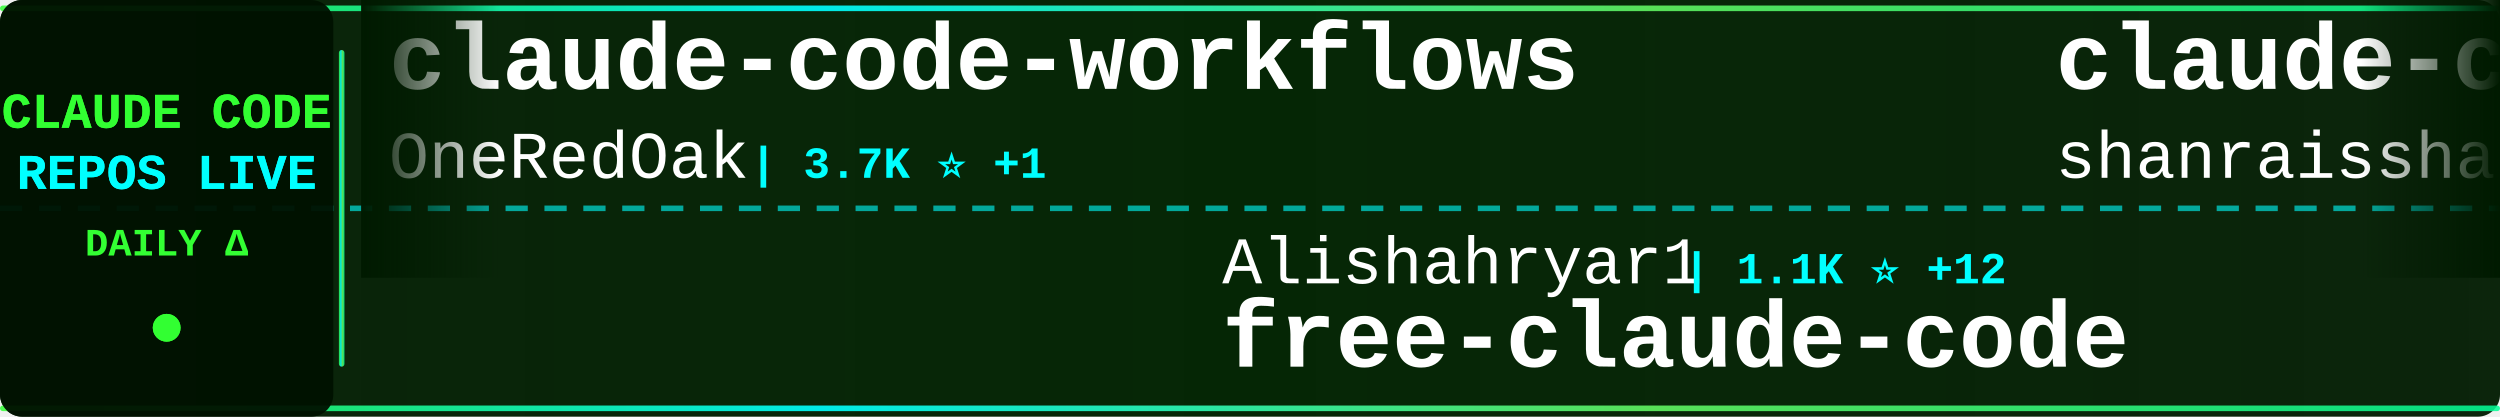
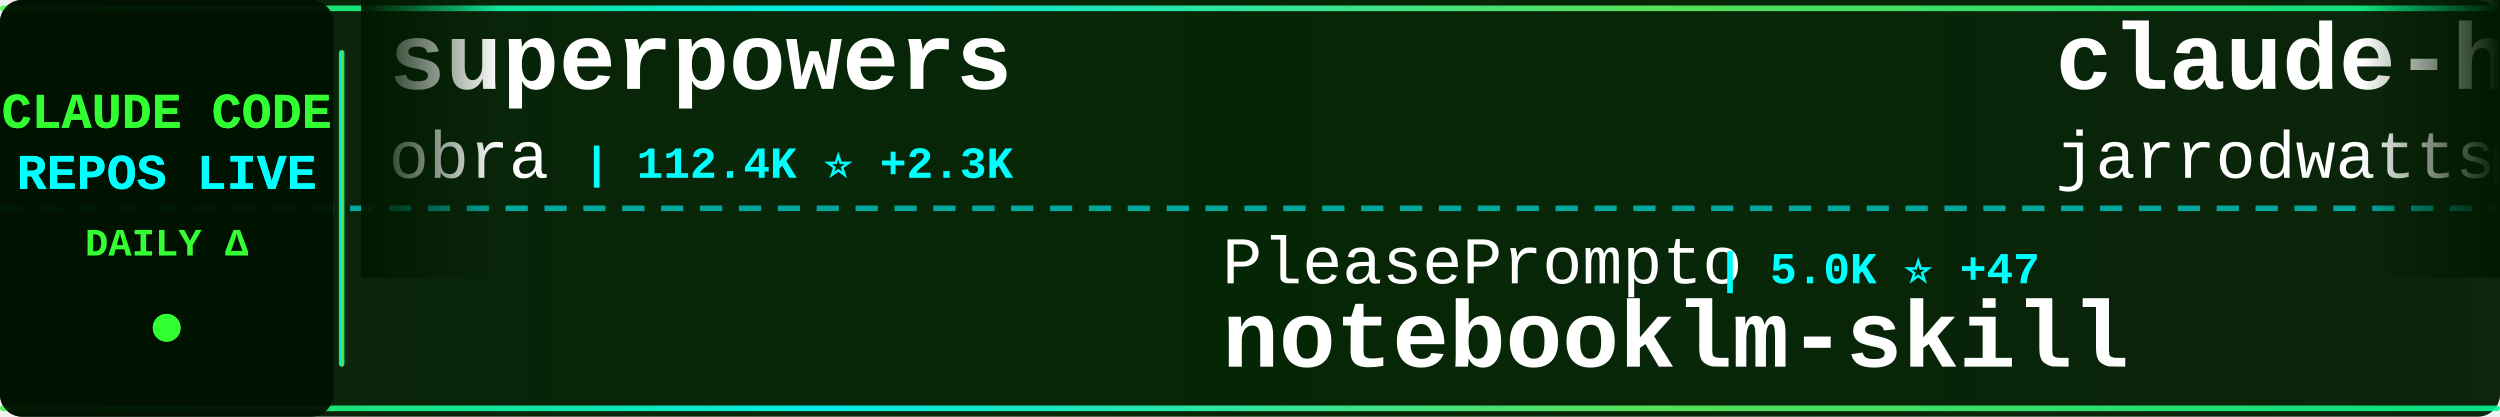
<svg xmlns="http://www.w3.org/2000/svg" width="900" height="150">
  <defs>
    <linearGradient id="tickerBg" x1="0%" y1="0%" x2="100%" y2="0%">
      <stop offset="0%" style="stop-color:#001a00;stop-opacity:0.95" />
      <stop offset="50%" style="stop-color:#002200;stop-opacity:0.98" />
      <stop offset="100%" style="stop-color:#001a00;stop-opacity:0.95" />
    </linearGradient>
    <linearGradient id="borderGrad" x1="0%" y1="0%" x2="100%" y2="0%">
      <stop offset="0%" style="stop-color:#33ff33;stop-opacity:0.85">
        <animate attributeName="stop-opacity" values="0.85;1;0.85" dur="2s" repeatCount="indefinite" />
      </stop>
      <stop offset="33%" style="stop-color:#00ffff;stop-opacity:0.9">
        <animate attributeName="stop-opacity" values="0.9;1;0.9" dur="2.2s" repeatCount="indefinite" />
      </stop>
      <stop offset="66%" style="stop-color:#66ff66;stop-opacity:0.85">
        <animate attributeName="stop-opacity" values="0.85;1;0.85" dur="1.8s" repeatCount="indefinite" />
      </stop>
      <stop offset="100%" style="stop-color:#00ff99;stop-opacity:0.85">
        <animate attributeName="stop-opacity" values="0.85;1;0.85" dur="2s" repeatCount="indefinite" />
      </stop>
    </linearGradient>
    <filter id="textGlow">
      <feGaussianBlur stdDeviation="0.1" result="coloredBlur" />
      <feMerge>
        <feMergeNode in="coloredBlur" />
        <feMergeNode in="SourceGraphic" />
      </feMerge>
    </filter>
    <filter id="metricGlow">
      <feGaussianBlur stdDeviation="0.2" result="coloredBlur" />
      <feMerge>
        <feMergeNode in="coloredBlur" />
        <feMergeNode in="SourceGraphic" />
      </feMerge>
    </filter>
    <linearGradient id="leftFade" x1="0%" y1="0%" x2="100%" y2="0%">
      <stop offset="0%" style="stop-color:#001a00;stop-opacity:1" />
      <stop offset="100%" style="stop-color:#001a00;stop-opacity:0" />
    </linearGradient>
    <linearGradient id="rightFade" x1="0%" y1="0%" x2="100%" y2="0%">
      <stop offset="0%" style="stop-color:#001a00;stop-opacity:0" />
      <stop offset="100%" style="stop-color:#001a00;stop-opacity:1" />
    </linearGradient>
  </defs>
  <rect width="900" height="150" fill="url(#tickerBg)" rx="8" />
  <rect x="0" y="2" width="900" height="2" fill="url(#borderGrad)" rx="1" />
  <rect x="0" y="146" width="900" height="2" fill="url(#borderGrad)" rx="1" />
  <line x1="0" y1="75" x2="900" y2="75" stroke="#00ffff" stroke-width="2" stroke-dasharray="8 6" opacity="0.6" />
  <rect x="0" y="0" width="120" height="150" fill="#001100" opacity="0.95" rx="8" />
  <text x="60" y="46" font-family="'Courier New', monospace" font-size="18" font-weight="bold" fill="#33ff33" text-anchor="middle" filter="url(#textGlow)">
    CLAUDE CODE
  </text>
  <text x="60" y="68" font-family="'Courier New', monospace" font-size="18" font-weight="bold" fill="#00ffff" text-anchor="middle" filter="url(#textGlow)">
    REPOS LIVE
  </text>
  <text x="60" y="92" font-family="'Courier New', monospace" font-size="14" font-weight="bold" fill="#33ff33" text-anchor="middle">
    DAILY Δ
  </text>
  <circle cx="60" cy="118" r="5" fill="#33ff33" filter="url(#metricGlow)">
    <animate attributeName="r" values="4;6;4" dur="1.5s" repeatCount="indefinite" />
    <animate attributeName="opacity" values="0.6;1;0.6" dur="1.5s" repeatCount="indefinite" />
  </circle>
  <rect x="122" y="18" width="2" height="114" fill="url(#borderGrad)" rx="1" />
  <clipPath id="tickerClip">
    <rect x="130" y="0" width="770" height="150" />
  </clipPath>
  <g clip-path="url(#tickerClip)">
    <g id="tickerItems">
      <animateTransform attributeName="transform" attributeType="XML" type="translate" from="0 0" to="-3000 0" dur="54s" repeatCount="indefinite" />
      <g transform="translate(0, 0)">
-         <text x="140" y="32" font-family="'Courier New', monospace" font-size="34" font-weight="bold" fill="#ffffff">claude-code-workflows</text>
-         <text x="140" y="64" font-family="'Courier New', monospace" font-size="24" font-weight="normal" fill="#ffffff" opacity="1.0">OneRedOak</text>
-         <text x="270" y="64" font-family="'Courier New', monospace" font-size="16" font-weight="bold" fill="#00ffff"> | 3.7K ⭐ +1</text>
+         <text x="140" y="32" font-family="'Courier New', monospace" font-size="34" font-weight="bold" fill="#ffffff">superpowers</text>
+         <text x="140" y="64" font-family="'Courier New', monospace" font-size="24" font-weight="normal" fill="#ffffff" opacity="1.0">obra</text>
+         <text x="210" y="64" font-family="'Courier New', monospace" font-size="16" font-weight="bold" fill="#00ffff"> | 112.4K ⭐ +2.3K</text>
      </g>
      <g transform="translate(300, 0)">
-         <text x="140" y="102" font-family="'Courier New', monospace" font-size="24" font-weight="normal" fill="#ffffff" opacity="1.0">Alishahryar1</text>
-         <text x="306" y="102" font-family="'Courier New', monospace" font-size="16" font-weight="bold" fill="#00ffff"> | 1.1K ⭐ +12</text>
-         <text x="140" y="132" font-family="'Courier New', monospace" font-size="34" font-weight="bold" fill="#ffffff">free-claude-code</text>
+         <text x="140" y="102" font-family="'Courier New', monospace" font-size="24" font-weight="normal" fill="#ffffff" opacity="1.0">PleasePrompto</text>
+         <text x="318" y="102" font-family="'Courier New', monospace" font-size="16" font-weight="bold" fill="#00ffff"> | 5.0K ⭐ +47</text>
+         <text x="140" y="132" font-family="'Courier New', monospace" font-size="34" font-weight="bold" fill="#ffffff">notebooklm-skill</text>
      </g>
      <g transform="translate(600, 0)">
-         <text x="140" y="32" font-family="'Courier New', monospace" font-size="34" font-weight="bold" fill="#ffffff">claude-code-best-practic...</text>
-         <text x="140" y="64" font-family="'Courier New', monospace" font-size="24" font-weight="normal" fill="#ffffff" opacity="1.0">shanraisshan</text>
-         <text x="306" y="64" font-family="'Courier New', monospace" font-size="16" font-weight="bold" fill="#00ffff"> | 21.9K ⭐ +457</text>
+         <text x="140" y="32" font-family="'Courier New', monospace" font-size="34" font-weight="bold" fill="#ffffff">claude-hud</text>
+         <text x="140" y="64" font-family="'Courier New', monospace" font-size="24" font-weight="normal" fill="#ffffff" opacity="1.0">jarrodwatts</text>
+         <text x="294" y="64" font-family="'Courier New', monospace" font-size="16" font-weight="bold" fill="#00ffff"> | 13.1K ⭐ +577</text>
      </g>
      <g transform="translate(900, 0)">
-         <text x="140" y="102" font-family="'Courier New', monospace" font-size="24" font-weight="normal" fill="#ffffff" opacity="1.0">Njengah</text>
-         <text x="246" y="102" font-family="'Courier New', monospace" font-size="16" font-weight="bold" fill="#00ffff"> | 1.5K ⭐ +10</text>
-         <text x="140" y="132" font-family="'Courier New', monospace" font-size="34" font-weight="bold" fill="#ffffff">claude-code-cheat-sheet</text>
+         <text x="140" y="102" font-family="'Courier New', monospace" font-size="24" font-weight="normal" fill="#ffffff" opacity="1.0">Cranot</text>
+         <text x="234" y="102" font-family="'Courier New', monospace" font-size="16" font-weight="bold" fill="#00ffff"> | 2.5K ⭐ +4</text>
+         <text x="140" y="132" font-family="'Courier New', monospace" font-size="34" font-weight="bold" fill="#ffffff">claude-code-guide</text>
      </g>
      <g transform="translate(1200, 0)">
-         <text x="140" y="32" font-family="'Courier New', monospace" font-size="34" font-weight="bold" fill="#ffffff">Claude-Code</text>
-         <text x="140" y="64" font-family="'Courier New', monospace" font-size="24" font-weight="normal" fill="#ffffff" opacity="1.0">lyconear</text>
-         <text x="258" y="64" font-family="'Courier New', monospace" font-size="16" font-weight="bold" fill="#00ffff"> | 4 ⭐</text>
+         <text x="140" y="32" font-family="'Courier New', monospace" font-size="34" font-weight="bold" fill="#ffffff">Claude-Code-Usage-Monito...</text>
+         <text x="140" y="64" font-family="'Courier New', monospace" font-size="24" font-weight="normal" fill="#ffffff" opacity="1.0">Maciek-roboblog</text>
+         <text x="342" y="64" font-family="'Courier New', monospace" font-size="16" font-weight="bold" fill="#00ffff"> | 7.1K ⭐ +31</text>
      </g>
      <g transform="translate(1500, 0)">
        <text x="140" y="102" font-family="'Courier New', monospace" font-size="24" font-weight="normal" fill="#ffffff" opacity="1.0">disler</text>
-         <text x="234" y="102" font-family="'Courier New', monospace" font-size="16" font-weight="bold" fill="#00ffff"> | 3.4K ⭐ +8</text>
-         <text x="140" y="132" font-family="'Courier New', monospace" font-size="34" font-weight="bold" fill="#ffffff">claude-code-hooks-master...</text>
+         <text x="234" y="102" font-family="'Courier New', monospace" font-size="16" font-weight="bold" fill="#00ffff"> | 551 ⭐ +8</text>
+         <text x="140" y="132" font-family="'Courier New', monospace" font-size="34" font-weight="bold" fill="#ffffff">pi-vs-claude-code</text>
      </g>
      <g transform="translate(1800, 0)">
-         <text x="140" y="32" font-family="'Courier New', monospace" font-size="34" font-weight="bold" fill="#ffffff">Claude-Code-Development-...</text>
-         <text x="140" y="64" font-family="'Courier New', monospace" font-size="24" font-weight="normal" fill="#ffffff" opacity="1.0">peterkrueck</text>
-         <text x="294" y="64" font-family="'Courier New', monospace" font-size="16" font-weight="bold" fill="#00ffff"> | 1.3K ⭐</text>
+         <text x="140" y="32" font-family="'Courier New', monospace" font-size="34" font-weight="bold" fill="#ffffff">claude-code-base-action</text>
+         <text x="140" y="64" font-family="'Courier New', monospace" font-size="24" font-weight="normal" fill="#ffffff" opacity="1.0">anthropics</text>
+         <text x="282" y="64" font-family="'Courier New', monospace" font-size="16" font-weight="bold" fill="#00ffff"> | 623 ⭐ +2</text>
      </g>
      <g transform="translate(2100, 0)">
-         <text x="140" y="102" font-family="'Courier New', monospace" font-size="24" font-weight="normal" fill="#ffffff" opacity="1.0">ChrisWiles</text>
-         <text x="282" y="102" font-family="'Courier New', monospace" font-size="16" font-weight="bold" fill="#00ffff"> | 5.6K ⭐ +5</text>
-         <text x="140" y="132" font-family="'Courier New', monospace" font-size="34" font-weight="bold" fill="#ffffff">claude-code-showcase</text>
+         <text x="140" y="102" font-family="'Courier New', monospace" font-size="24" font-weight="normal" fill="#ffffff" opacity="1.0">opactorai</text>
+         <text x="270" y="102" font-family="'Courier New', monospace" font-size="16" font-weight="bold" fill="#00ffff"> | 3.8K ⭐ +5</text>
+         <text x="140" y="132" font-family="'Courier New', monospace" font-size="34" font-weight="bold" fill="#ffffff">Claudable</text>
      </g>
      <g transform="translate(2400, 0)">
-         <text x="140" y="32" font-family="'Courier New', monospace" font-size="34" font-weight="bold" fill="#ffffff">Claude-Code-Workflow</text>
-         <text x="140" y="64" font-family="'Courier New', monospace" font-size="24" font-weight="normal" fill="#ffffff" opacity="1.0">catlog22</text>
-         <text x="258" y="64" font-family="'Courier New', monospace" font-size="16" font-weight="bold" fill="#00ffff"> | 1.6K ⭐ +11</text>
+         <text x="140" y="32" font-family="'Courier New', monospace" font-size="34" font-weight="bold" fill="#ffffff">claude-code-security-rev...</text>
+         <text x="140" y="64" font-family="'Courier New', monospace" font-size="24" font-weight="normal" fill="#ffffff" opacity="1.0">anthropics</text>
+         <text x="282" y="64" font-family="'Courier New', monospace" font-size="16" font-weight="bold" fill="#00ffff"> | 4.0K ⭐ +17</text>
      </g>
      <g transform="translate(2700, 0)">
-         <text x="140" y="102" font-family="'Courier New', monospace" font-size="24" font-weight="normal" fill="#ffffff" opacity="1.0">musistudio</text>
-         <text x="282" y="102" font-family="'Courier New', monospace" font-size="16" font-weight="bold" fill="#00ffff"> | 30.4K ⭐ +96</text>
-         <text x="140" y="132" font-family="'Courier New', monospace" font-size="34" font-weight="bold" fill="#ffffff">claude-code-router</text>
+         <text x="140" y="102" font-family="'Courier New', monospace" font-size="24" font-weight="normal" fill="#ffffff" opacity="1.0">Yeachan-Heo</text>
+         <text x="294" y="102" font-family="'Courier New', monospace" font-size="16" font-weight="bold" fill="#00ffff"> | 11.5K ⭐ +265</text>
+         <text x="140" y="132" font-family="'Courier New', monospace" font-size="34" font-weight="bold" fill="#ffffff">oh-my-claudecode</text>
      </g>
      <g transform="translate(3000, 0)">
-         <text x="140" y="32" font-family="'Courier New', monospace" font-size="34" font-weight="bold" fill="#ffffff">claude-code-workflows</text>
-         <text x="140" y="64" font-family="'Courier New', monospace" font-size="24" font-weight="normal" fill="#ffffff" opacity="1.0">OneRedOak</text>
-         <text x="270" y="64" font-family="'Courier New', monospace" font-size="16" font-weight="bold" fill="#00ffff"> | 3.7K ⭐ +1</text>
+         <text x="140" y="32" font-family="'Courier New', monospace" font-size="34" font-weight="bold" fill="#ffffff">superpowers</text>
+         <text x="140" y="64" font-family="'Courier New', monospace" font-size="24" font-weight="normal" fill="#ffffff" opacity="1.0">obra</text>
+         <text x="210" y="64" font-family="'Courier New', monospace" font-size="16" font-weight="bold" fill="#00ffff"> | 112.4K ⭐ +2.3K</text>
      </g>
      <g transform="translate(3300, 0)">
-         <text x="140" y="102" font-family="'Courier New', monospace" font-size="24" font-weight="normal" fill="#ffffff" opacity="1.0">Alishahryar1</text>
-         <text x="306" y="102" font-family="'Courier New', monospace" font-size="16" font-weight="bold" fill="#00ffff"> | 1.1K ⭐ +12</text>
-         <text x="140" y="132" font-family="'Courier New', monospace" font-size="34" font-weight="bold" fill="#ffffff">free-claude-code</text>
+         <text x="140" y="102" font-family="'Courier New', monospace" font-size="24" font-weight="normal" fill="#ffffff" opacity="1.0">PleasePrompto</text>
+         <text x="318" y="102" font-family="'Courier New', monospace" font-size="16" font-weight="bold" fill="#00ffff"> | 5.0K ⭐ +47</text>
+         <text x="140" y="132" font-family="'Courier New', monospace" font-size="34" font-weight="bold" fill="#ffffff">notebooklm-skill</text>
      </g>
      <g transform="translate(3600, 0)">
-         <text x="140" y="32" font-family="'Courier New', monospace" font-size="34" font-weight="bold" fill="#ffffff">claude-code-best-practic...</text>
-         <text x="140" y="64" font-family="'Courier New', monospace" font-size="24" font-weight="normal" fill="#ffffff" opacity="1.0">shanraisshan</text>
-         <text x="306" y="64" font-family="'Courier New', monospace" font-size="16" font-weight="bold" fill="#00ffff"> | 21.9K ⭐ +457</text>
+         <text x="140" y="32" font-family="'Courier New', monospace" font-size="34" font-weight="bold" fill="#ffffff">claude-hud</text>
+         <text x="140" y="64" font-family="'Courier New', monospace" font-size="24" font-weight="normal" fill="#ffffff" opacity="1.0">jarrodwatts</text>
+         <text x="294" y="64" font-family="'Courier New', monospace" font-size="16" font-weight="bold" fill="#00ffff"> | 13.1K ⭐ +577</text>
      </g>
      <g transform="translate(3900, 0)">
-         <text x="140" y="102" font-family="'Courier New', monospace" font-size="24" font-weight="normal" fill="#ffffff" opacity="1.0">Njengah</text>
-         <text x="246" y="102" font-family="'Courier New', monospace" font-size="16" font-weight="bold" fill="#00ffff"> | 1.5K ⭐ +10</text>
-         <text x="140" y="132" font-family="'Courier New', monospace" font-size="34" font-weight="bold" fill="#ffffff">claude-code-cheat-sheet</text>
+         <text x="140" y="102" font-family="'Courier New', monospace" font-size="24" font-weight="normal" fill="#ffffff" opacity="1.0">Cranot</text>
+         <text x="234" y="102" font-family="'Courier New', monospace" font-size="16" font-weight="bold" fill="#00ffff"> | 2.5K ⭐ +4</text>
+         <text x="140" y="132" font-family="'Courier New', monospace" font-size="34" font-weight="bold" fill="#ffffff">claude-code-guide</text>
      </g>
    </g>
  </g>
  <rect x="130" y="0" width="50" height="100" fill="url(#leftFade)" />
  <rect x="850" y="0" width="50" height="100" fill="url(#rightFade)" />
</svg>
